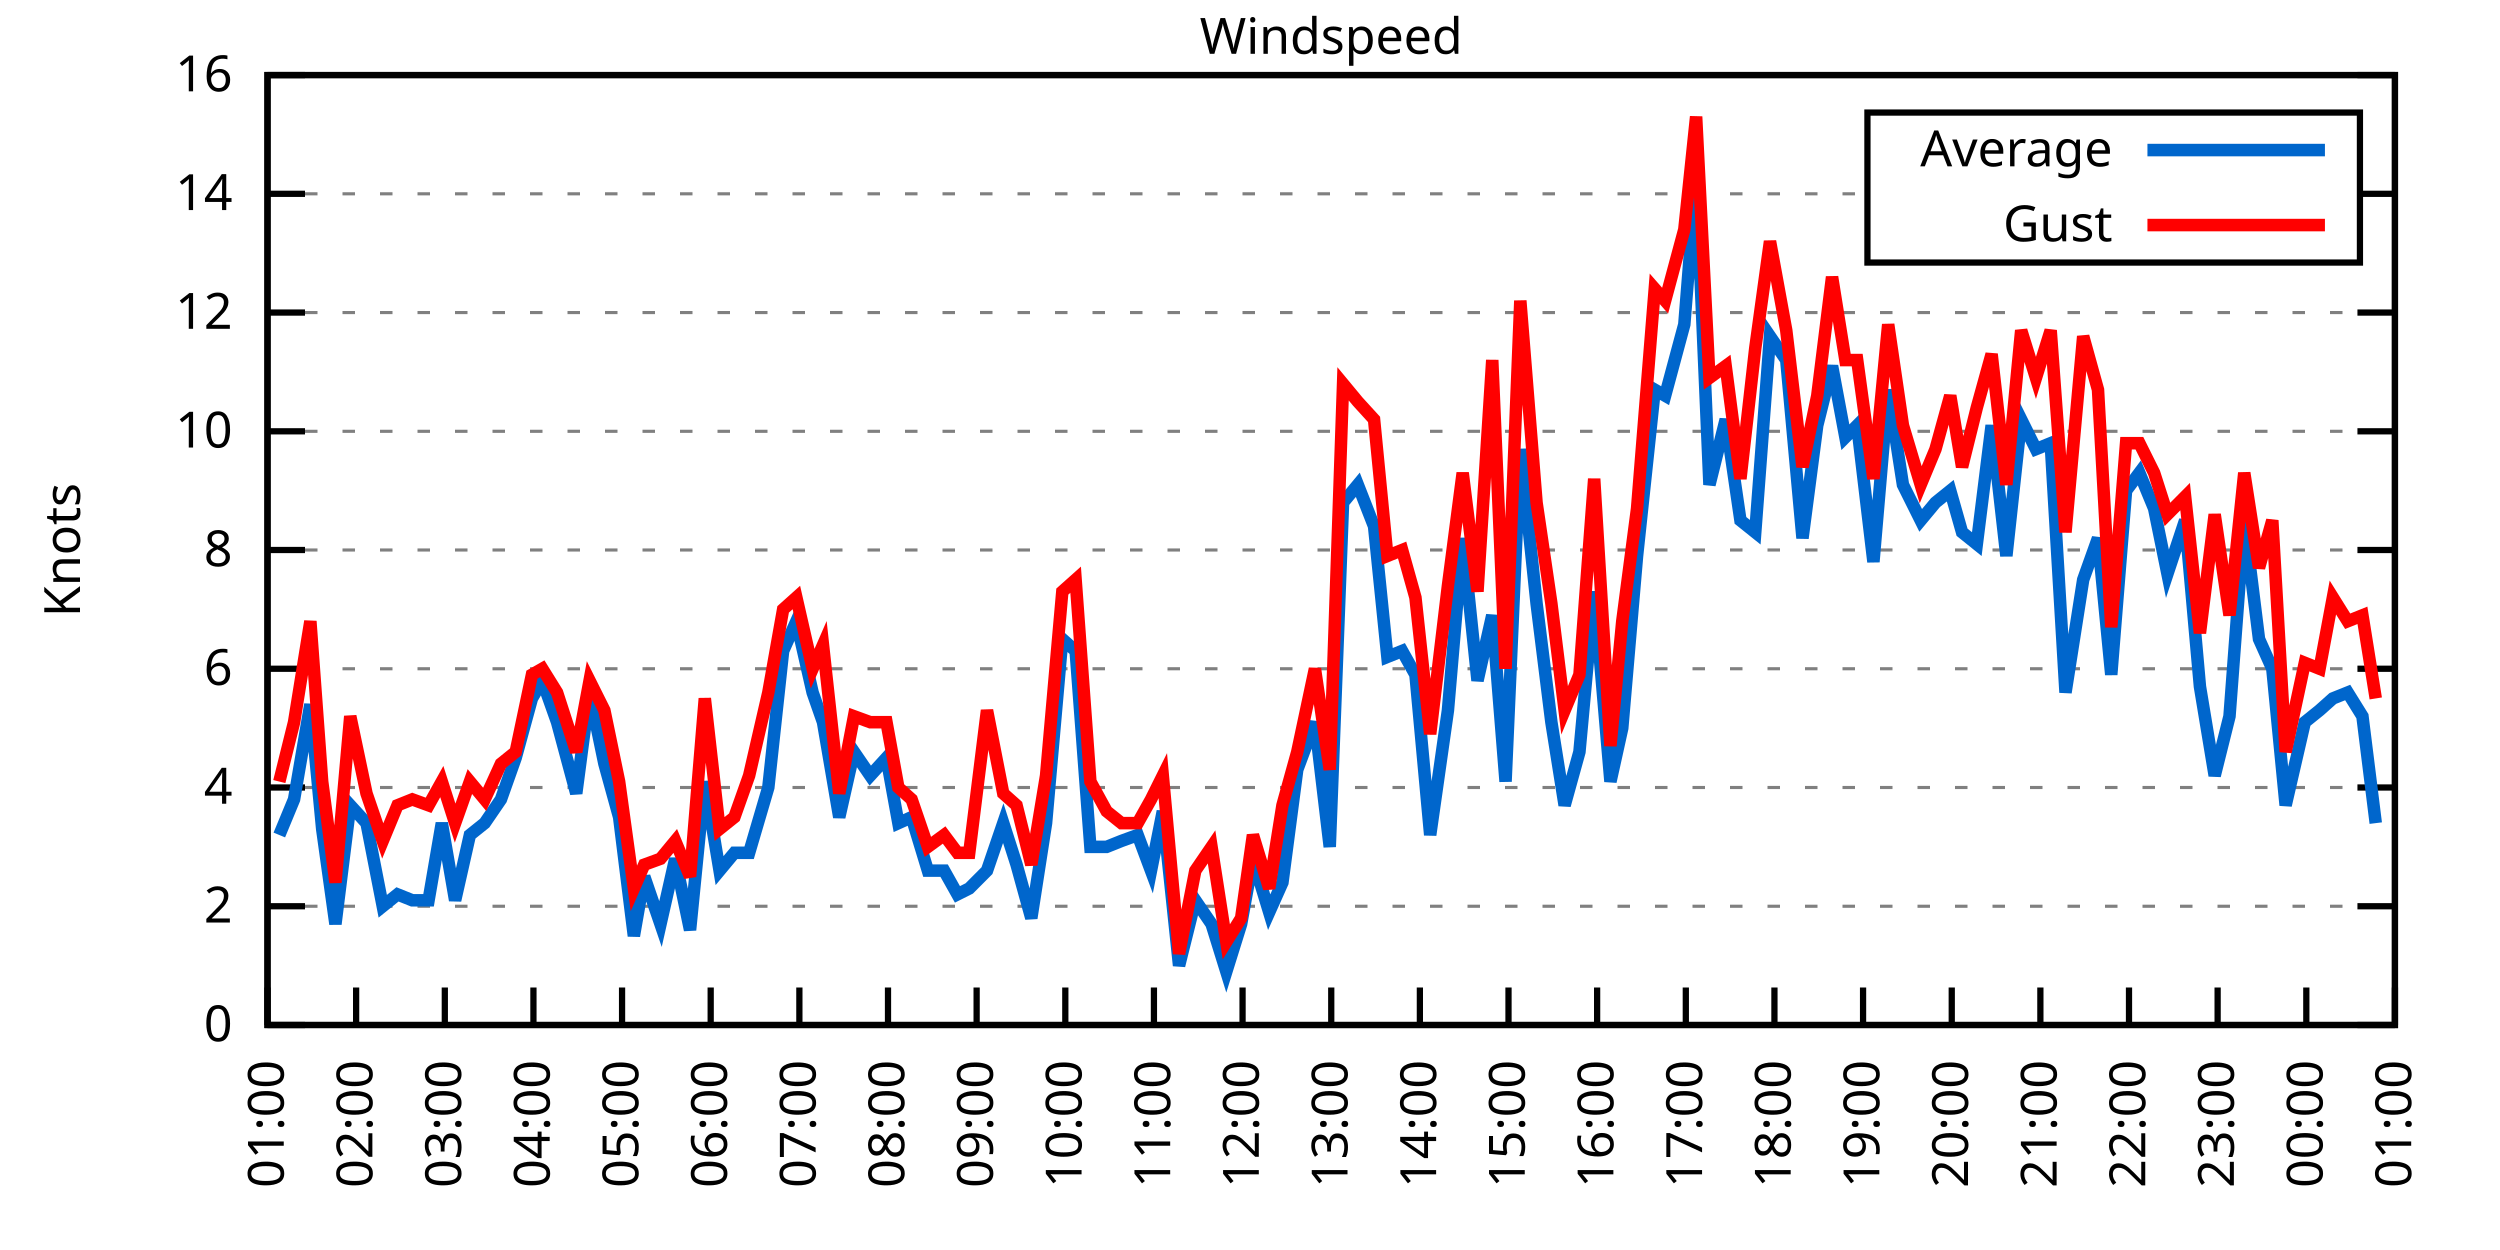
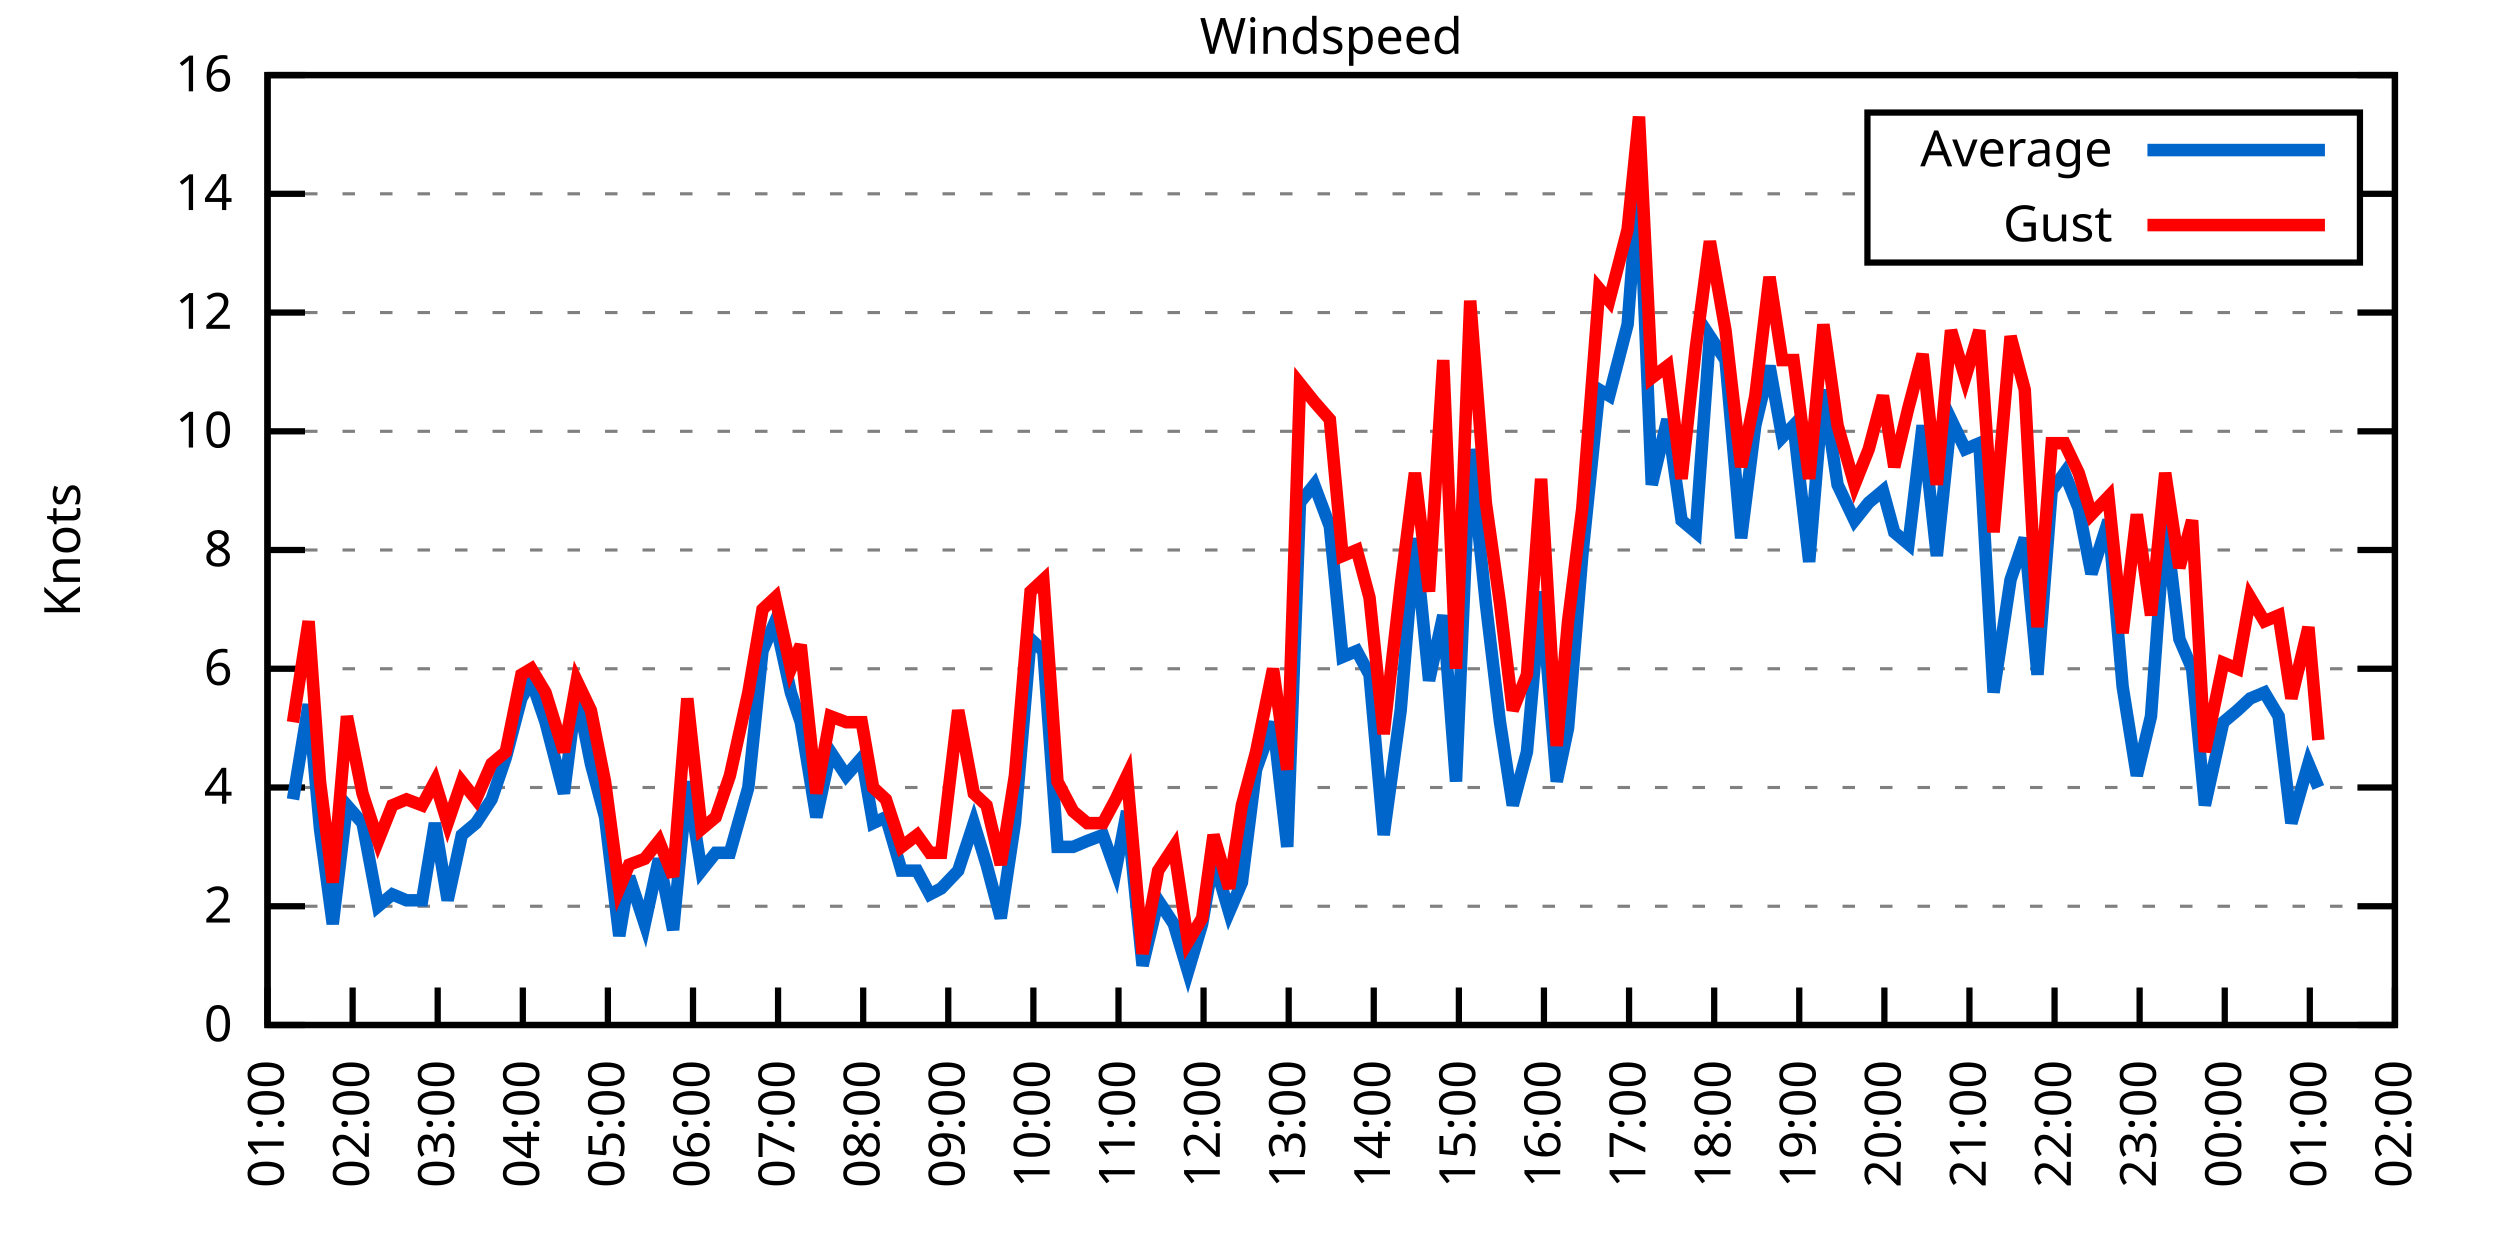
<svg xmlns="http://www.w3.org/2000/svg" xmlns:xlink="http://www.w3.org/1999/xlink" width="400" height="200" viewBox="0 0 400 200">
  <g id="gnuplot_canvas">
    <rect x="0" y="0" width="400" height="200" fill="none" />
    <defs>
      <circle id="gpDot" r="0.5" stroke-width="0.5" stroke="currentColor" />
      <path id="gpPt0" stroke-width="0.333" stroke="currentColor" d="M-1,0 h2 M0,-1 v2" />
      <path id="gpPt1" stroke-width="0.333" stroke="currentColor" d="M-1,-1 L1,1 M1,-1 L-1,1" />
      <path id="gpPt2" stroke-width="0.333" stroke="currentColor" d="M-1,0 L1,0 M0,-1 L0,1 M-1,-1 L1,1 M-1,1 L1,-1" />
      <rect id="gpPt3" stroke-width="0.333" stroke="currentColor" x="-1" y="-1" width="2" height="2" />
      <rect id="gpPt4" stroke-width="0.333" stroke="currentColor" fill="currentColor" x="-1" y="-1" width="2" height="2" />
      <circle id="gpPt5" stroke-width="0.333" stroke="currentColor" cx="0" cy="0" r="1" />
      <use xlink:href="#gpPt5" id="gpPt6" fill="currentColor" stroke="none" />
      <path id="gpPt7" stroke-width="0.333" stroke="currentColor" d="M0,-1.33 L-1.33,0.67 L1.33,0.67 z" />
      <use xlink:href="#gpPt7" id="gpPt8" fill="currentColor" stroke="none" />
      <use xlink:href="#gpPt7" id="gpPt9" stroke="currentColor" transform="rotate(180)" />
      <use xlink:href="#gpPt9" id="gpPt10" fill="currentColor" stroke="none" />
      <use xlink:href="#gpPt3" id="gpPt11" stroke="currentColor" transform="rotate(45)" />
      <use xlink:href="#gpPt11" id="gpPt12" fill="currentColor" stroke="none" />
      <path id="gpPt13" stroke-width="0.333" stroke="currentColor" d="M0,1.330 L1.265,0.411 L0.782,-1.067 L-0.782,-1.076 L-1.265,0.411 z" />
      <use xlink:href="#gpPt13" id="gpPt14" fill="currentColor" stroke="none" />
      <filter id="textbox" filterUnits="objectBoundingBox" x="0" y="0" height="1" width="1">
        <feFlood flood-color="white" flood-opacity="1" result="bgnd" />
        <feComposite in="SourceGraphic" in2="bgnd" operator="atop" />
      </filter>
      <filter id="greybox" filterUnits="objectBoundingBox" x="0" y="0" height="1" width="1">
        <feFlood flood-color="lightgrey" flood-opacity="1" result="grey" />
        <feComposite in="SourceGraphic" in2="grey" operator="atop" />
      </filter>
    </defs>
    <g fill="none" color="white" stroke="currentColor" stroke-width="1.00" stroke-linecap="butt" stroke-linejoin="miter">
</g>
    <g fill="none" color="black" stroke="currentColor" stroke-width="1.00" stroke-linecap="butt" stroke-linejoin="miter">
      <g stroke="none" shape-rendering="crispEdges">
        <polygon fill="rgb(255, 255, 255)" points="42.80,164.00 383.18,164.00 383.18,12.02 42.80,12.02 " />
      </g>
    </g>
    <g fill="none" color="black" stroke="currentColor" stroke-width="1.00" stroke-linecap="butt" stroke-linejoin="miter">
</g>
    <g fill="none" color="black" stroke="black" stroke-width="0.50" stroke-linecap="butt" stroke-linejoin="miter">
</g>
    <g fill="none" color="gray" stroke="currentColor" stroke-width="0.50" stroke-linecap="butt" stroke-linejoin="miter">
      <path stroke="gray" stroke-dasharray="2,4" class="gridline" d="M42.80,164.00 L383.19,164.00  " />
    </g>
    <g fill="none" color="gray" stroke="gray" stroke-width="1.00" stroke-linecap="butt" stroke-linejoin="miter">
</g>
    <g fill="none" color="black" stroke="currentColor" stroke-width="1.00" stroke-linecap="butt" stroke-linejoin="miter">
      <path stroke="black" d="M42.80,164.00 L48.80,164.00 M383.19,164.00 L377.19,164.00  " />
      <g transform="translate(37.20,166.60)" stroke="none" fill="black" font-family="Sans" font-size="8.00" text-anchor="end">
        <text>
          <tspan font-family="Sans"> 0</tspan>
        </text>
      </g>
    </g>
    <g fill="none" color="black" stroke="currentColor" stroke-width="1.00" stroke-linecap="butt" stroke-linejoin="miter">
</g>
    <g fill="none" color="black" stroke="black" stroke-width="0.50" stroke-linecap="butt" stroke-linejoin="miter">
</g>
    <g fill="none" color="gray" stroke="currentColor" stroke-width="0.50" stroke-linecap="butt" stroke-linejoin="miter">
      <path stroke="gray" stroke-dasharray="2,4" class="gridline" d="M42.80,145.00 L383.19,145.00  " />
    </g>
    <g fill="none" color="gray" stroke="gray" stroke-width="1.00" stroke-linecap="butt" stroke-linejoin="miter">
</g>
    <g fill="none" color="black" stroke="currentColor" stroke-width="1.00" stroke-linecap="butt" stroke-linejoin="miter">
      <path stroke="black" d="M42.80,145.00 L48.80,145.00 M383.19,145.00 L377.19,145.00  " />
      <g transform="translate(37.20,147.60)" stroke="none" fill="black" font-family="Sans" font-size="8.00" text-anchor="end">
        <text>
          <tspan font-family="Sans"> 2</tspan>
        </text>
      </g>
    </g>
    <g fill="none" color="black" stroke="currentColor" stroke-width="1.00" stroke-linecap="butt" stroke-linejoin="miter">
</g>
    <g fill="none" color="black" stroke="black" stroke-width="0.50" stroke-linecap="butt" stroke-linejoin="miter">
</g>
    <g fill="none" color="gray" stroke="currentColor" stroke-width="0.50" stroke-linecap="butt" stroke-linejoin="miter">
      <path stroke="gray" stroke-dasharray="2,4" class="gridline" d="M42.80,126.00 L383.19,126.00  " />
    </g>
    <g fill="none" color="gray" stroke="gray" stroke-width="1.00" stroke-linecap="butt" stroke-linejoin="miter">
</g>
    <g fill="none" color="black" stroke="currentColor" stroke-width="1.00" stroke-linecap="butt" stroke-linejoin="miter">
      <path stroke="black" d="M42.80,126.00 L48.80,126.00 M383.19,126.00 L377.19,126.00  " />
      <g transform="translate(37.20,128.60)" stroke="none" fill="black" font-family="Sans" font-size="8.00" text-anchor="end">
        <text>
          <tspan font-family="Sans"> 4</tspan>
        </text>
      </g>
    </g>
    <g fill="none" color="black" stroke="currentColor" stroke-width="1.00" stroke-linecap="butt" stroke-linejoin="miter">
</g>
    <g fill="none" color="black" stroke="black" stroke-width="0.50" stroke-linecap="butt" stroke-linejoin="miter">
</g>
    <g fill="none" color="gray" stroke="currentColor" stroke-width="0.50" stroke-linecap="butt" stroke-linejoin="miter">
      <path stroke="gray" stroke-dasharray="2,4" class="gridline" d="M42.80,107.00 L383.19,107.00  " />
    </g>
    <g fill="none" color="gray" stroke="gray" stroke-width="1.00" stroke-linecap="butt" stroke-linejoin="miter">
</g>
    <g fill="none" color="black" stroke="currentColor" stroke-width="1.00" stroke-linecap="butt" stroke-linejoin="miter">
      <path stroke="black" d="M42.80,107.00 L48.80,107.00 M383.19,107.00 L377.19,107.00  " />
      <g transform="translate(37.20,109.60)" stroke="none" fill="black" font-family="Sans" font-size="8.00" text-anchor="end">
        <text>
          <tspan font-family="Sans"> 6</tspan>
        </text>
      </g>
    </g>
    <g fill="none" color="black" stroke="currentColor" stroke-width="1.00" stroke-linecap="butt" stroke-linejoin="miter">
</g>
    <g fill="none" color="black" stroke="black" stroke-width="0.50" stroke-linecap="butt" stroke-linejoin="miter">
</g>
    <g fill="none" color="gray" stroke="currentColor" stroke-width="0.50" stroke-linecap="butt" stroke-linejoin="miter">
      <path stroke="gray" stroke-dasharray="2,4" class="gridline" d="M42.80,88.00 L383.19,88.00  " />
    </g>
    <g fill="none" color="gray" stroke="gray" stroke-width="1.00" stroke-linecap="butt" stroke-linejoin="miter">
</g>
    <g fill="none" color="black" stroke="currentColor" stroke-width="1.00" stroke-linecap="butt" stroke-linejoin="miter">
      <path stroke="black" d="M42.80,88.00 L48.80,88.00 M383.19,88.00 L377.19,88.00  " />
      <g transform="translate(37.20,90.60)" stroke="none" fill="black" font-family="Sans" font-size="8.00" text-anchor="end">
        <text>
          <tspan font-family="Sans"> 8</tspan>
        </text>
      </g>
    </g>
    <g fill="none" color="black" stroke="currentColor" stroke-width="1.00" stroke-linecap="butt" stroke-linejoin="miter">
</g>
    <g fill="none" color="black" stroke="black" stroke-width="0.50" stroke-linecap="butt" stroke-linejoin="miter">
</g>
    <g fill="none" color="gray" stroke="currentColor" stroke-width="0.50" stroke-linecap="butt" stroke-linejoin="miter">
      <path stroke="gray" stroke-dasharray="2,4" class="gridline" d="M42.80,69.01 L383.19,69.01  " />
    </g>
    <g fill="none" color="gray" stroke="gray" stroke-width="1.00" stroke-linecap="butt" stroke-linejoin="miter">
</g>
    <g fill="none" color="black" stroke="currentColor" stroke-width="1.00" stroke-linecap="butt" stroke-linejoin="miter">
      <path stroke="black" d="M42.80,69.01 L48.80,69.01 M383.19,69.01 L377.19,69.01  " />
      <g transform="translate(37.20,71.61)" stroke="none" fill="black" font-family="Sans" font-size="8.00" text-anchor="end">
        <text>
          <tspan font-family="Sans"> 10</tspan>
        </text>
      </g>
    </g>
    <g fill="none" color="black" stroke="currentColor" stroke-width="1.00" stroke-linecap="butt" stroke-linejoin="miter">
</g>
    <g fill="none" color="black" stroke="black" stroke-width="0.50" stroke-linecap="butt" stroke-linejoin="miter">
</g>
    <g fill="none" color="gray" stroke="currentColor" stroke-width="0.50" stroke-linecap="butt" stroke-linejoin="miter">
      <path stroke="gray" stroke-dasharray="2,4" class="gridline" d="M42.80,50.01 L383.19,50.01  " />
    </g>
    <g fill="none" color="gray" stroke="gray" stroke-width="1.00" stroke-linecap="butt" stroke-linejoin="miter">
</g>
    <g fill="none" color="black" stroke="currentColor" stroke-width="1.00" stroke-linecap="butt" stroke-linejoin="miter">
      <path stroke="black" d="M42.80,50.01 L48.80,50.01 M383.19,50.01 L377.19,50.01  " />
      <g transform="translate(37.20,52.61)" stroke="none" fill="black" font-family="Sans" font-size="8.00" text-anchor="end">
        <text>
          <tspan font-family="Sans"> 12</tspan>
        </text>
      </g>
    </g>
    <g fill="none" color="black" stroke="currentColor" stroke-width="1.00" stroke-linecap="butt" stroke-linejoin="miter">
</g>
    <g fill="none" color="black" stroke="black" stroke-width="0.50" stroke-linecap="butt" stroke-linejoin="miter">
</g>
    <g fill="none" color="gray" stroke="currentColor" stroke-width="0.50" stroke-linecap="butt" stroke-linejoin="miter">
      <path stroke="gray" stroke-dasharray="2,4" class="gridline" d="M42.80,31.01 L298.79,31.01 M377.59,31.01 L383.19,31.01  " />
    </g>
    <g fill="none" color="gray" stroke="gray" stroke-width="1.00" stroke-linecap="butt" stroke-linejoin="miter">
</g>
    <g fill="none" color="black" stroke="currentColor" stroke-width="1.00" stroke-linecap="butt" stroke-linejoin="miter">
      <path stroke="black" d="M42.80,31.01 L48.80,31.01 M383.19,31.01 L377.19,31.01  " />
      <g transform="translate(37.20,33.61)" stroke="none" fill="black" font-family="Sans" font-size="8.00" text-anchor="end">
        <text>
          <tspan font-family="Sans"> 14</tspan>
        </text>
      </g>
    </g>
    <g fill="none" color="black" stroke="currentColor" stroke-width="1.00" stroke-linecap="butt" stroke-linejoin="miter">
</g>
    <g fill="none" color="black" stroke="black" stroke-width="0.50" stroke-linecap="butt" stroke-linejoin="miter">
</g>
    <g fill="none" color="gray" stroke="currentColor" stroke-width="0.50" stroke-linecap="butt" stroke-linejoin="miter">
      <path stroke="gray" stroke-dasharray="2,4" class="gridline" d="M42.80,12.01 L383.19,12.01  " />
    </g>
    <g fill="none" color="gray" stroke="gray" stroke-width="1.00" stroke-linecap="butt" stroke-linejoin="miter">
</g>
    <g fill="none" color="black" stroke="currentColor" stroke-width="1.00" stroke-linecap="butt" stroke-linejoin="miter">
      <path stroke="black" d="M42.80,12.01 L48.80,12.01 M383.19,12.01 L377.19,12.01  " />
      <g transform="translate(37.20,14.61)" stroke="none" fill="black" font-family="Sans" font-size="8.00" text-anchor="end">
        <text>
          <tspan font-family="Sans"> 16</tspan>
        </text>
      </g>
    </g>
    <g fill="none" color="black" stroke="currentColor" stroke-width="1.00" stroke-linecap="butt" stroke-linejoin="miter">
      <path stroke="black" d="M42.80,164.00 L42.80,158.00  " />
      <g transform="translate(45.40,169.60) rotate(270.00)" stroke="none" fill="black" font-family="Sans" font-size="8.00" text-anchor="end">
        <text>
          <tspan font-family="Sans">01:00</tspan>
        </text>
      </g>
    </g>
    <g fill="none" color="black" stroke="currentColor" stroke-width="1.00" stroke-linecap="butt" stroke-linejoin="miter">
-       <path stroke="black" d="M56.98,164.00 L56.98,158.00  " />
-       <g transform="translate(59.58,169.60) rotate(270.00)" stroke="none" fill="black" font-family="Sans" font-size="8.00" text-anchor="end">
+       <path stroke="black" d="M56.42,164.00 L56.42,158.00  " />
+       <g transform="translate(59.02,169.60) rotate(270.00)" stroke="none" fill="black" font-family="Sans" font-size="8.00" text-anchor="end">
        <text>
          <tspan font-family="Sans">02:00</tspan>
        </text>
      </g>
    </g>
    <g fill="none" color="black" stroke="currentColor" stroke-width="1.00" stroke-linecap="butt" stroke-linejoin="miter">
-       <path stroke="black" d="M71.17,164.00 L71.17,158.00  " />
-       <g transform="translate(73.77,169.60) rotate(270.00)" stroke="none" fill="black" font-family="Sans" font-size="8.00" text-anchor="end">
+       <path stroke="black" d="M70.03,164.00 L70.03,158.00  " />
+       <g transform="translate(72.63,169.60) rotate(270.00)" stroke="none" fill="black" font-family="Sans" font-size="8.00" text-anchor="end">
        <text>
          <tspan font-family="Sans">03:00</tspan>
        </text>
      </g>
    </g>
    <g fill="none" color="black" stroke="currentColor" stroke-width="1.00" stroke-linecap="butt" stroke-linejoin="miter">
-       <path stroke="black" d="M85.35,164.00 L85.35,158.00  " />
-       <g transform="translate(87.95,169.60) rotate(270.00)" stroke="none" fill="black" font-family="Sans" font-size="8.00" text-anchor="end">
+       <path stroke="black" d="M83.65,164.00 L83.65,158.00  " />
+       <g transform="translate(86.25,169.60) rotate(270.00)" stroke="none" fill="black" font-family="Sans" font-size="8.00" text-anchor="end">
        <text>
          <tspan font-family="Sans">04:00</tspan>
        </text>
      </g>
    </g>
    <g fill="none" color="black" stroke="currentColor" stroke-width="1.00" stroke-linecap="butt" stroke-linejoin="miter">
-       <path stroke="black" d="M99.53,164.00 L99.53,158.00  " />
-       <g transform="translate(102.13,169.60) rotate(270.00)" stroke="none" fill="black" font-family="Sans" font-size="8.00" text-anchor="end">
+       <path stroke="black" d="M97.26,164.00 L97.26,158.00  " />
+       <g transform="translate(99.86,169.60) rotate(270.00)" stroke="none" fill="black" font-family="Sans" font-size="8.00" text-anchor="end">
        <text>
          <tspan font-family="Sans">05:00</tspan>
        </text>
      </g>
    </g>
    <g fill="none" color="black" stroke="currentColor" stroke-width="1.00" stroke-linecap="butt" stroke-linejoin="miter">
-       <path stroke="black" d="M113.71,164.00 L113.71,158.00  " />
-       <g transform="translate(116.31,169.60) rotate(270.00)" stroke="none" fill="black" font-family="Sans" font-size="8.00" text-anchor="end">
+       <path stroke="black" d="M110.88,164.00 L110.88,158.00  " />
+       <g transform="translate(113.48,169.60) rotate(270.00)" stroke="none" fill="black" font-family="Sans" font-size="8.00" text-anchor="end">
        <text>
          <tspan font-family="Sans">06:00</tspan>
        </text>
      </g>
    </g>
    <g fill="none" color="black" stroke="currentColor" stroke-width="1.00" stroke-linecap="butt" stroke-linejoin="miter">
-       <path stroke="black" d="M127.90,164.00 L127.90,158.00  " />
-       <g transform="translate(130.50,169.60) rotate(270.00)" stroke="none" fill="black" font-family="Sans" font-size="8.00" text-anchor="end">
+       <path stroke="black" d="M124.49,164.00 L124.49,158.00  " />
+       <g transform="translate(127.09,169.60) rotate(270.00)" stroke="none" fill="black" font-family="Sans" font-size="8.00" text-anchor="end">
        <text>
          <tspan font-family="Sans">07:00</tspan>
        </text>
      </g>
    </g>
    <g fill="none" color="black" stroke="currentColor" stroke-width="1.00" stroke-linecap="butt" stroke-linejoin="miter">
-       <path stroke="black" d="M142.08,164.00 L142.08,158.00  " />
-       <g transform="translate(144.68,169.60) rotate(270.00)" stroke="none" fill="black" font-family="Sans" font-size="8.00" text-anchor="end">
+       <path stroke="black" d="M138.11,164.00 L138.11,158.00  " />
+       <g transform="translate(140.71,169.60) rotate(270.00)" stroke="none" fill="black" font-family="Sans" font-size="8.00" text-anchor="end">
        <text>
          <tspan font-family="Sans">08:00</tspan>
        </text>
      </g>
    </g>
    <g fill="none" color="black" stroke="currentColor" stroke-width="1.00" stroke-linecap="butt" stroke-linejoin="miter">
-       <path stroke="black" d="M156.26,164.00 L156.26,158.00  " />
-       <g transform="translate(158.86,169.60) rotate(270.00)" stroke="none" fill="black" font-family="Sans" font-size="8.00" text-anchor="end">
+       <path stroke="black" d="M151.72,164.00 L151.72,158.00  " />
+       <g transform="translate(154.32,169.60) rotate(270.00)" stroke="none" fill="black" font-family="Sans" font-size="8.00" text-anchor="end">
        <text>
          <tspan font-family="Sans">09:00</tspan>
        </text>
      </g>
    </g>
    <g fill="none" color="black" stroke="currentColor" stroke-width="1.00" stroke-linecap="butt" stroke-linejoin="miter">
-       <path stroke="black" d="M170.45,164.00 L170.45,158.00  " />
-       <g transform="translate(173.05,169.60) rotate(270.00)" stroke="none" fill="black" font-family="Sans" font-size="8.00" text-anchor="end">
+       <path stroke="black" d="M165.34,164.00 L165.34,158.00  " />
+       <g transform="translate(167.94,169.60) rotate(270.00)" stroke="none" fill="black" font-family="Sans" font-size="8.00" text-anchor="end">
        <text>
          <tspan font-family="Sans">10:00</tspan>
        </text>
      </g>
    </g>
    <g fill="none" color="black" stroke="currentColor" stroke-width="1.00" stroke-linecap="butt" stroke-linejoin="miter">
-       <path stroke="black" d="M184.63,164.00 L184.63,158.00  " />
-       <g transform="translate(187.23,169.60) rotate(270.00)" stroke="none" fill="black" font-family="Sans" font-size="8.00" text-anchor="end">
+       <path stroke="black" d="M178.96,164.00 L178.96,158.00  " />
+       <g transform="translate(181.56,169.60) rotate(270.00)" stroke="none" fill="black" font-family="Sans" font-size="8.00" text-anchor="end">
        <text>
          <tspan font-family="Sans">11:00</tspan>
        </text>
      </g>
    </g>
    <g fill="none" color="black" stroke="currentColor" stroke-width="1.00" stroke-linecap="butt" stroke-linejoin="miter">
-       <path stroke="black" d="M198.81,164.00 L198.81,158.00  " />
-       <g transform="translate(201.41,169.60) rotate(270.00)" stroke="none" fill="black" font-family="Sans" font-size="8.00" text-anchor="end">
+       <path stroke="black" d="M192.57,164.00 L192.57,158.00  " />
+       <g transform="translate(195.17,169.60) rotate(270.00)" stroke="none" fill="black" font-family="Sans" font-size="8.00" text-anchor="end">
        <text>
          <tspan font-family="Sans">12:00</tspan>
        </text>
      </g>
    </g>
    <g fill="none" color="black" stroke="currentColor" stroke-width="1.00" stroke-linecap="butt" stroke-linejoin="miter">
-       <path stroke="black" d="M213.00,164.00 L213.00,158.00  " />
-       <g transform="translate(215.60,169.60) rotate(270.00)" stroke="none" fill="black" font-family="Sans" font-size="8.00" text-anchor="end">
+       <path stroke="black" d="M206.19,164.00 L206.19,158.00  " />
+       <g transform="translate(208.79,169.60) rotate(270.00)" stroke="none" fill="black" font-family="Sans" font-size="8.00" text-anchor="end">
        <text>
          <tspan font-family="Sans">13:00</tspan>
        </text>
      </g>
    </g>
    <g fill="none" color="black" stroke="currentColor" stroke-width="1.00" stroke-linecap="butt" stroke-linejoin="miter">
-       <path stroke="black" d="M227.18,164.00 L227.18,158.00  " />
-       <g transform="translate(229.78,169.60) rotate(270.00)" stroke="none" fill="black" font-family="Sans" font-size="8.00" text-anchor="end">
+       <path stroke="black" d="M219.80,164.00 L219.80,158.00  " />
+       <g transform="translate(222.40,169.60) rotate(270.00)" stroke="none" fill="black" font-family="Sans" font-size="8.00" text-anchor="end">
        <text>
          <tspan font-family="Sans">14:00</tspan>
        </text>
      </g>
    </g>
    <g fill="none" color="black" stroke="currentColor" stroke-width="1.00" stroke-linecap="butt" stroke-linejoin="miter">
-       <path stroke="black" d="M241.36,164.00 L241.36,158.00  " />
-       <g transform="translate(243.96,169.60) rotate(270.00)" stroke="none" fill="black" font-family="Sans" font-size="8.00" text-anchor="end">
+       <path stroke="black" d="M233.42,164.00 L233.42,158.00  " />
+       <g transform="translate(236.02,169.60) rotate(270.00)" stroke="none" fill="black" font-family="Sans" font-size="8.00" text-anchor="end">
        <text>
          <tspan font-family="Sans">15:00</tspan>
        </text>
      </g>
    </g>
    <g fill="none" color="black" stroke="currentColor" stroke-width="1.00" stroke-linecap="butt" stroke-linejoin="miter">
-       <path stroke="black" d="M255.54,164.00 L255.54,158.00  " />
-       <g transform="translate(258.14,169.60) rotate(270.00)" stroke="none" fill="black" font-family="Sans" font-size="8.00" text-anchor="end">
+       <path stroke="black" d="M247.03,164.00 L247.03,158.00  " />
+       <g transform="translate(249.63,169.60) rotate(270.00)" stroke="none" fill="black" font-family="Sans" font-size="8.00" text-anchor="end">
        <text>
          <tspan font-family="Sans">16:00</tspan>
        </text>
      </g>
    </g>
    <g fill="none" color="black" stroke="currentColor" stroke-width="1.00" stroke-linecap="butt" stroke-linejoin="miter">
-       <path stroke="black" d="M269.73,164.00 L269.73,158.00  " />
-       <g transform="translate(272.33,169.60) rotate(270.00)" stroke="none" fill="black" font-family="Sans" font-size="8.00" text-anchor="end">
+       <path stroke="black" d="M260.65,164.00 L260.65,158.00  " />
+       <g transform="translate(263.25,169.60) rotate(270.00)" stroke="none" fill="black" font-family="Sans" font-size="8.00" text-anchor="end">
        <text>
          <tspan font-family="Sans">17:00</tspan>
        </text>
      </g>
    </g>
    <g fill="none" color="black" stroke="currentColor" stroke-width="1.00" stroke-linecap="butt" stroke-linejoin="miter">
-       <path stroke="black" d="M283.91,164.00 L283.91,158.00  " />
-       <g transform="translate(286.51,169.60) rotate(270.00)" stroke="none" fill="black" font-family="Sans" font-size="8.00" text-anchor="end">
+       <path stroke="black" d="M274.27,164.00 L274.27,158.00  " />
+       <g transform="translate(276.87,169.60) rotate(270.00)" stroke="none" fill="black" font-family="Sans" font-size="8.00" text-anchor="end">
        <text>
          <tspan font-family="Sans">18:00</tspan>
        </text>
      </g>
    </g>
    <g fill="none" color="black" stroke="currentColor" stroke-width="1.00" stroke-linecap="butt" stroke-linejoin="miter">
-       <path stroke="black" d="M298.09,164.00 L298.09,158.00  " />
-       <g transform="translate(300.69,169.60) rotate(270.00)" stroke="none" fill="black" font-family="Sans" font-size="8.00" text-anchor="end">
+       <path stroke="black" d="M287.88,164.00 L287.88,158.00  " />
+       <g transform="translate(290.48,169.60) rotate(270.00)" stroke="none" fill="black" font-family="Sans" font-size="8.00" text-anchor="end">
        <text>
          <tspan font-family="Sans">19:00</tspan>
        </text>
      </g>
    </g>
    <g fill="none" color="black" stroke="currentColor" stroke-width="1.00" stroke-linecap="butt" stroke-linejoin="miter">
-       <path stroke="black" d="M312.28,164.00 L312.28,158.00  " />
-       <g transform="translate(314.88,169.60) rotate(270.00)" stroke="none" fill="black" font-family="Sans" font-size="8.00" text-anchor="end">
+       <path stroke="black" d="M301.50,164.00 L301.50,158.00  " />
+       <g transform="translate(304.10,169.60) rotate(270.00)" stroke="none" fill="black" font-family="Sans" font-size="8.00" text-anchor="end">
        <text>
          <tspan font-family="Sans">20:00</tspan>
        </text>
      </g>
    </g>
    <g fill="none" color="black" stroke="currentColor" stroke-width="1.00" stroke-linecap="butt" stroke-linejoin="miter">
-       <path stroke="black" d="M326.46,164.00 L326.46,158.00  " />
-       <g transform="translate(329.06,169.60) rotate(270.00)" stroke="none" fill="black" font-family="Sans" font-size="8.00" text-anchor="end">
+       <path stroke="black" d="M315.11,164.00 L315.11,158.00  " />
+       <g transform="translate(317.71,169.60) rotate(270.00)" stroke="none" fill="black" font-family="Sans" font-size="8.00" text-anchor="end">
        <text>
          <tspan font-family="Sans">21:00</tspan>
        </text>
      </g>
    </g>
    <g fill="none" color="black" stroke="currentColor" stroke-width="1.00" stroke-linecap="butt" stroke-linejoin="miter">
-       <path stroke="black" d="M340.64,164.00 L340.64,158.00  " />
-       <g transform="translate(343.24,169.60) rotate(270.00)" stroke="none" fill="black" font-family="Sans" font-size="8.00" text-anchor="end">
+       <path stroke="black" d="M328.73,164.00 L328.73,158.00  " />
+       <g transform="translate(331.33,169.60) rotate(270.00)" stroke="none" fill="black" font-family="Sans" font-size="8.00" text-anchor="end">
        <text>
          <tspan font-family="Sans">22:00</tspan>
        </text>
      </g>
    </g>
    <g fill="none" color="black" stroke="currentColor" stroke-width="1.00" stroke-linecap="butt" stroke-linejoin="miter">
-       <path stroke="black" d="M354.82,164.00 L354.82,158.00  " />
-       <g transform="translate(357.42,169.60) rotate(270.00)" stroke="none" fill="black" font-family="Sans" font-size="8.00" text-anchor="end">
+       <path stroke="black" d="M342.34,164.00 L342.34,158.00  " />
+       <g transform="translate(344.94,169.60) rotate(270.00)" stroke="none" fill="black" font-family="Sans" font-size="8.00" text-anchor="end">
        <text>
          <tspan font-family="Sans">23:00</tspan>
        </text>
      </g>
    </g>
    <g fill="none" color="black" stroke="currentColor" stroke-width="1.00" stroke-linecap="butt" stroke-linejoin="miter">
-       <path stroke="black" d="M369.01,164.00 L369.01,158.00  " />
-       <g transform="translate(371.61,169.60) rotate(270.00)" stroke="none" fill="black" font-family="Sans" font-size="8.00" text-anchor="end">
+       <path stroke="black" d="M355.96,164.00 L355.96,158.00  " />
+       <g transform="translate(358.56,169.60) rotate(270.00)" stroke="none" fill="black" font-family="Sans" font-size="8.00" text-anchor="end">
        <text>
          <tspan font-family="Sans">00:00</tspan>
+         </text>
+       </g>
+     </g>
+     <g fill="none" color="black" stroke="currentColor" stroke-width="1.00" stroke-linecap="butt" stroke-linejoin="miter">
+       <path stroke="black" d="M369.57,164.00 L369.57,158.00  " />
+       <g transform="translate(372.17,169.60) rotate(270.00)" stroke="none" fill="black" font-family="Sans" font-size="8.00" text-anchor="end">
+         <text>
+           <tspan font-family="Sans">01:00</tspan>
        </text>
      </g>
    </g>
    <g fill="none" color="black" stroke="currentColor" stroke-width="1.00" stroke-linecap="butt" stroke-linejoin="miter">
      <path stroke="black" d="M383.19,164.00 L383.19,158.00  " />
      <g transform="translate(385.79,169.60) rotate(270.00)" stroke="none" fill="black" font-family="Sans" font-size="8.00" text-anchor="end">
        <text>
-           <tspan font-family="Sans">01:00</tspan>
+           <tspan font-family="Sans">02:00</tspan>
        </text>
      </g>
    </g>
    <g fill="none" color="black" stroke="currentColor" stroke-width="1.00" stroke-linecap="butt" stroke-linejoin="miter">
</g>
    <g fill="none" color="black" stroke="currentColor" stroke-width="1.00" stroke-linecap="butt" stroke-linejoin="miter">
      <path stroke="black" d="M42.80,12.01 L42.80,164.00 L383.19,164.00 L383.19,12.01 L42.80,12.01 Z  " />
    </g>
    <g fill="none" color="black" stroke="currentColor" stroke-width="1.00" stroke-linecap="butt" stroke-linejoin="miter">
</g>
    <g fill="none" color="black" stroke="currentColor" stroke-width="1.00" stroke-linecap="butt" stroke-linejoin="miter">
      <path stroke="black" d="M298.79,42.01 L298.79,18.01 L377.59,18.01 L377.59,42.01 L298.79,42.01 Z  " />
    </g>
    <g id="Windspeed_plot_1">
      <g fill="none" color="white" stroke="black" stroke-width="2.00" stroke-linecap="butt" stroke-linejoin="miter">
</g>
      <g fill="none" color="black" stroke="currentColor" stroke-width="2.00" stroke-linecap="butt" stroke-linejoin="miter">
        <g transform="translate(337.99,26.61)" stroke="none" fill="black" font-family="Sans" font-size="8.00" text-anchor="end">
          <text>
            <tspan font-family="Sans">Average</tspan>
          </text>
        </g>
      </g>
      <g fill="none" color="black" stroke="currentColor" stroke-width="2.00" stroke-linecap="butt" stroke-linejoin="miter">
-         <path stroke="rgb(  0, 102, 204)" d="M343.59,24.01 L371.99,24.01 M44.69,133.60 L47.05,127.90 L49.66,112.70 L51.55,132.65 L53.67,147.85 L56.04,128.85   L58.64,131.70 L61.24,145.00 L63.60,143.10 L65.97,144.05 L68.57,144.05 L70.69,131.70 L72.82,144.05 L75.18,133.60   L77.55,131.70 L80.15,127.90 L82.51,121.25 L85.11,111.75 L86.77,108.90 L89.13,115.55 L92.20,126.95 L94.33,110.80   L96.70,122.20 L99.06,130.75 L101.42,149.75 L103.08,140.25 L105.68,147.85 L108.04,137.40 L110.41,148.80 L112.77,125.05   L115.13,139.30 L117.50,136.45 L119.86,136.45 L122.93,126.00 L125.30,104.15 L127.42,99.40 L130.02,110.80 L131.68,115.55   L134.28,130.75 L136.64,120.30 L139.24,124.10 L141.84,121.25 L143.74,131.70 L145.86,130.75 L148.46,139.30 L151.06,139.30   L153.19,143.10 L155.08,142.15 L157.92,139.30 L160.52,131.70 L162.65,138.35 L165.01,146.90 L167.37,131.70 L169.97,102.25   L172.10,104.15 L174.46,135.50 L177.06,135.50 L179.43,134.55 L182.03,133.60 L184.16,139.30 L186.05,129.80 L188.65,154.50   L191.25,144.05 L193.85,147.85 L196.21,155.45 L198.58,147.85 L200.47,137.40 L203.07,145.95 L205.19,141.20 L207.56,123.15   L210.39,115.55 L212.76,135.50 L214.89,80.41 L217.25,77.56 L219.85,84.21 L221.98,105.10 L224.34,104.15 L226.47,107.95   L228.83,133.60 L231.67,113.65 L234.03,86.11 L236.40,108.90 L238.76,98.45 L240.89,125.05 L243.25,71.86 L245.85,96.55   L248.22,115.55 L250.34,128.85 L252.71,120.30 L255.07,94.65 L257.67,125.05 L259.56,116.50 L261.93,88.95 L264.76,62.36   L266.42,63.31 L269.49,51.91 L271.38,28.16 L273.51,77.56 L276.11,67.11 L278.47,83.26 L280.84,85.16 L283.20,53.81   L285.80,57.61 L288.40,86.11 L290.76,68.06 L293.13,58.56 L295.26,69.96 L297.15,68.06 L299.75,89.90 L302.11,62.36   L304.47,77.56 L307.31,83.26 L309.68,80.41 L312.04,78.51 L313.93,85.16 L316.29,87.06 L318.66,68.06 L321.02,88.95   L323.39,67.11 L325.75,71.86 L328.11,70.91 L330.48,110.80 L333.31,92.75 L335.68,86.11 L337.80,107.95 L340.17,78.51   L342.30,75.66 L344.66,81.36 L346.79,91.80 L349.62,83.26 L351.99,109.85 L354.35,124.10 L356.72,114.60 L359.08,83.26   L361.44,102.25 L363.57,107.00 L365.70,128.85 L368.77,115.55 L371.13,113.65 L373.26,111.75 L375.63,110.80 L377.99,114.60   L380.12,131.70  " />
+         <path stroke="rgb(  0, 102, 204)" d="M343.59,24.01 L371.99,24.01 M46.88,127.90 L49.38,112.70 L51.20,132.65 L53.24,147.85 L55.51,128.85 L58.00,131.70   L60.50,145.00 L62.77,143.10 L65.04,144.05 L67.54,144.05 L69.58,131.70 L71.62,144.05 L73.89,133.60 L76.16,131.70   L78.65,127.90 L80.92,121.25 L83.42,111.75 L85.01,108.90 L87.28,115.55 L90.23,126.95 L92.27,110.80 L94.54,122.20   L96.81,130.75 L99.08,149.75 L100.67,140.25 L103.16,147.85 L105.43,137.40 L107.70,148.80 L109.97,125.05 L112.24,139.30   L114.51,136.45 L116.78,136.45 L119.73,126.00 L122.00,104.15 L124.04,99.40 L126.54,110.80 L128.12,115.55 L130.62,130.75   L132.89,120.30 L135.39,124.10 L137.88,121.25 L139.70,131.70 L141.74,130.75 L144.24,139.30 L146.73,139.30 L148.77,143.10   L150.59,142.15 L153.31,139.30 L155.81,131.70 L157.85,138.35 L160.12,146.90 L162.39,131.70 L164.89,102.25 L166.93,104.15   L169.20,135.50 L171.69,135.50 L173.96,134.55 L176.46,133.60 L178.50,139.30 L180.32,129.80 L182.81,154.50 L185.31,144.05   L187.81,147.85 L190.08,155.45 L192.34,147.85 L194.16,137.40 L196.66,145.95 L198.70,141.20 L200.97,123.15 L203.69,115.55   L205.96,135.50 L208.00,80.41 L210.27,77.56 L212.77,84.21 L214.81,105.10 L217.08,104.15 L219.12,107.95 L221.39,133.60   L224.11,113.65 L226.38,86.11 L228.65,108.90 L230.92,98.45 L232.96,125.05 L235.23,71.86 L237.73,96.55 L240.00,115.55   L242.04,128.85 L244.31,120.30 L246.58,94.65 L249.08,125.05 L250.89,116.50 L253.16,88.95 L255.88,62.36 L257.47,63.31   L260.42,51.91 L262.24,28.16 L264.28,77.56 L266.78,67.11 L269.05,83.26 L271.32,85.16 L273.58,53.81 L276.08,57.61   L278.58,86.11 L280.85,68.06 L283.12,58.56 L285.16,69.96 L286.97,68.06 L289.47,89.90 L291.74,62.36 L294.01,77.56   L296.73,83.26 L299.00,80.41 L301.27,78.51 L303.08,85.16 L305.35,87.06 L307.62,68.06 L309.89,88.95 L312.16,67.11   L314.43,71.86 L316.70,70.91 L318.97,110.80 L321.69,92.75 L323.96,86.11 L326.00,107.95 L328.27,78.51 L330.32,75.66   L332.59,81.36 L334.63,91.80 L337.35,83.26 L339.62,109.85 L341.89,124.10 L344.16,114.60 L346.43,83.26 L348.70,102.25   L350.74,107.00 L352.78,128.85 L355.73,115.55 L358.00,113.65 L360.04,111.75 L362.31,110.80 L364.58,114.60 L366.62,131.70   L369.35,122.20 L370.94,126.00  " />
      </g>
    </g>
    <g id="Windspeed_plot_2">
      <g fill="none" color="black" stroke="currentColor" stroke-width="2.00" stroke-linecap="butt" stroke-linejoin="miter">
        <g transform="translate(337.99,38.61)" stroke="none" fill="black" font-family="Sans" font-size="8.00" text-anchor="end">
          <text>
            <tspan font-family="Sans">Gust</tspan>
          </text>
        </g>
      </g>
      <g fill="none" color="black" stroke="currentColor" stroke-width="2.00" stroke-linecap="butt" stroke-linejoin="miter">
-         <path stroke="rgb(255,   0,   0)" d="M343.59,36.01 L371.99,36.01 M44.69,125.05 L47.05,115.55 L49.66,99.40 L51.55,125.05 L53.67,141.20 L56.04,114.60   L58.64,126.95 L61.24,134.55 L63.60,128.85 L65.97,127.90 L68.57,128.85 L70.69,125.05 L72.82,131.70 L75.18,125.05   L77.55,127.90 L80.15,122.20 L82.51,120.30 L85.11,107.95 L86.77,107.00 L89.13,110.80 L92.20,120.30 L94.33,108.90   L96.70,113.65 L99.06,125.05 L101.42,142.15 L103.08,138.35 L105.68,137.40 L108.04,134.55 L110.41,140.25 L112.77,111.75   L115.13,132.65 L117.50,130.75 L119.86,124.10 L122.93,110.80 L125.30,97.50 L127.42,95.60 L130.02,107.00 L131.68,103.20   L134.28,126.95 L136.64,114.60 L139.24,115.55 L141.84,115.55 L143.74,126.00 L145.86,127.90 L148.46,135.50 L151.06,133.60   L153.19,136.45 L155.08,136.45 L157.92,113.65 L160.52,126.95 L162.65,128.85 L165.01,138.35 L167.37,124.10 L169.97,94.65   L172.10,92.75 L174.46,125.05 L177.06,129.80 L179.43,131.70 L182.03,131.70 L184.16,127.90 L186.05,124.10 L188.65,152.60   L191.25,139.30 L193.85,135.50 L196.21,150.70 L198.58,146.90 L200.47,133.60 L203.07,142.15 L205.19,128.85 L207.56,120.30   L210.39,107.00 L212.76,123.15 L214.89,61.41 L217.25,64.26 L219.85,67.11 L221.98,88.95 L224.34,88.00 L226.47,95.60   L228.83,117.45 L231.67,93.70 L234.03,75.66 L236.40,94.65 L238.76,57.61 L240.89,107.00 L243.25,48.11 L245.85,80.41   L248.22,96.55 L250.34,113.65 L252.71,107.95 L255.07,76.61 L257.67,119.35 L259.56,99.40 L261.93,81.36 L264.76,46.21   L266.42,48.11 L269.49,36.71 L271.38,18.66 L273.51,60.46 L276.11,58.56 L278.47,76.61 L280.84,55.71 L283.20,38.61   L285.80,52.86 L288.40,74.71 L290.76,63.31 L293.13,44.31 L295.26,57.61 L297.15,57.61 L299.75,76.61 L302.11,51.91   L304.47,68.06 L307.31,77.56 L309.68,71.86 L312.04,63.31 L313.93,74.71 L316.29,65.21 L318.66,56.66 L321.02,77.56   L323.39,52.86 L325.75,60.46 L328.11,52.86 L330.48,85.16 L333.31,53.81 L335.68,62.36 L337.80,100.35 L340.17,70.91   L342.30,70.91 L344.66,75.66 L346.79,82.31 L349.62,79.46 L351.99,101.30 L354.35,82.31 L356.72,98.45 L359.08,75.66   L361.44,90.85 L363.57,83.26 L365.70,120.30 L368.77,106.05 L371.13,107.00 L373.26,95.60 L375.63,99.40 L377.99,98.45   L380.12,111.75  " />
+         <path stroke="rgb(255,   0,   0)" d="M343.59,36.01 L371.99,36.01 M46.88,115.55 L49.38,99.40 L51.20,125.05 L53.24,141.20 L55.51,114.60 L58.00,126.95   L60.50,134.55 L62.77,128.85 L65.04,127.90 L67.54,128.85 L69.58,125.05 L71.62,131.70 L73.89,125.05 L76.16,127.90   L78.65,122.20 L80.92,120.30 L83.42,107.95 L85.01,107.00 L87.28,110.80 L90.23,120.30 L92.27,108.90 L94.54,113.65   L96.81,125.05 L99.08,142.15 L100.67,138.35 L103.16,137.40 L105.43,134.55 L107.70,140.25 L109.97,111.75 L112.24,132.65   L114.51,130.75 L116.78,124.10 L119.73,110.80 L122.00,97.50 L124.04,95.60 L126.54,107.00 L128.12,103.20 L130.62,126.95   L132.89,114.60 L135.39,115.55 L137.88,115.55 L139.70,126.00 L141.74,127.90 L144.24,135.50 L146.73,133.60 L148.77,136.45   L150.59,136.45 L153.31,113.65 L155.81,126.95 L157.85,128.85 L160.12,138.35 L162.39,124.10 L164.89,94.65 L166.93,92.75   L169.20,125.05 L171.69,129.80 L173.96,131.70 L176.46,131.70 L178.50,127.90 L180.32,124.10 L182.81,152.60 L185.31,139.30   L187.81,135.50 L190.08,150.70 L192.34,146.90 L194.16,133.60 L196.66,142.15 L198.70,128.85 L200.97,120.30 L203.69,107.00   L205.96,123.15 L208.00,61.41 L210.27,64.26 L212.77,67.11 L214.81,88.95 L217.08,88.00 L219.12,95.60 L221.39,117.45   L224.11,93.70 L226.38,75.66 L228.65,94.65 L230.92,57.61 L232.96,107.00 L235.23,48.11 L237.73,80.41 L240.00,96.55   L242.04,113.65 L244.31,107.95 L246.58,76.61 L249.08,119.35 L250.89,99.40 L253.16,81.36 L255.88,46.21 L257.47,48.11   L260.42,36.71 L262.24,18.66 L264.28,60.46 L266.78,58.56 L269.05,76.61 L271.32,55.71 L273.58,38.61 L276.08,52.86   L278.58,74.71 L280.85,63.31 L283.12,44.31 L285.16,57.61 L286.97,57.61 L289.47,76.61 L291.74,51.91 L294.01,68.06   L296.73,77.56 L299.00,71.86 L301.27,63.31 L303.08,74.71 L305.35,65.21 L307.62,56.66 L309.89,77.56 L312.16,52.86   L314.43,60.46 L316.70,52.86 L318.97,85.16 L321.69,53.81 L323.96,62.36 L326.00,100.35 L328.27,70.91 L330.32,70.91   L332.59,75.66 L334.63,82.31 L337.35,79.46 L339.62,101.30 L341.89,82.31 L344.16,98.45 L346.43,75.66 L348.70,90.85   L350.74,83.26 L352.78,120.30 L355.73,106.05 L358.00,107.00 L360.04,95.60 L362.31,99.40 L364.58,98.45 L366.62,111.75   L369.35,100.35 L370.94,118.40  " />
      </g>
    </g>
    <g fill="none" color="black" stroke="currentColor" stroke-width="2.00" stroke-linecap="butt" stroke-linejoin="miter">
</g>
    <g fill="none" color="black" stroke="black" stroke-width="1.00" stroke-linecap="butt" stroke-linejoin="miter">
</g>
    <g fill="none" color="black" stroke="currentColor" stroke-width="1.00" stroke-linecap="butt" stroke-linejoin="miter">
      <path stroke="black" d="M42.80,12.01 L42.80,164.00 L383.19,164.00 L383.19,12.01 L42.80,12.01 Z  " />
      <g transform="translate(12.80,88.01) rotate(270.00)" stroke="none" fill="black" font-family="Sans" font-size="8.00" text-anchor="middle">
        <text>
          <tspan font-family="Sans">Knots</tspan>
        </text>
      </g>
    </g>
    <g fill="none" color="black" stroke="currentColor" stroke-width="1.00" stroke-linecap="butt" stroke-linejoin="miter">
</g>
    <g fill="none" color="black" stroke="currentColor" stroke-width="1.00" stroke-linecap="butt" stroke-linejoin="miter">
      <g transform="translate(212.99,8.61)" stroke="none" fill="black" font-family="Sans" font-size="8.00" text-anchor="middle">
        <text>
          <tspan font-family="Sans">Windspeed</tspan>
        </text>
      </g>
    </g>
    <g fill="none" color="black" stroke="currentColor" stroke-width="1.00" stroke-linecap="butt" stroke-linejoin="miter">
</g>
  </g>
</svg>
